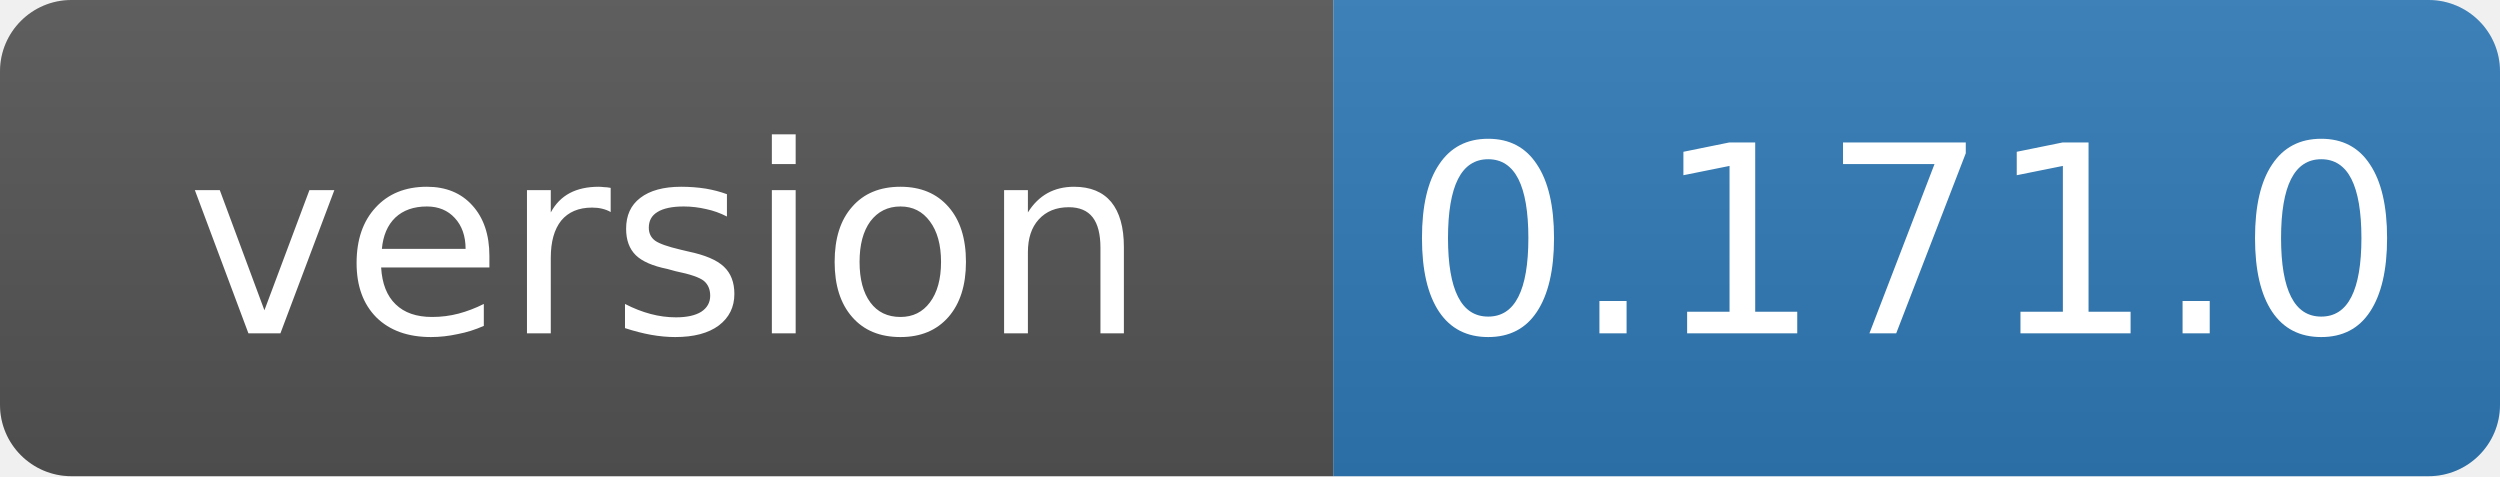
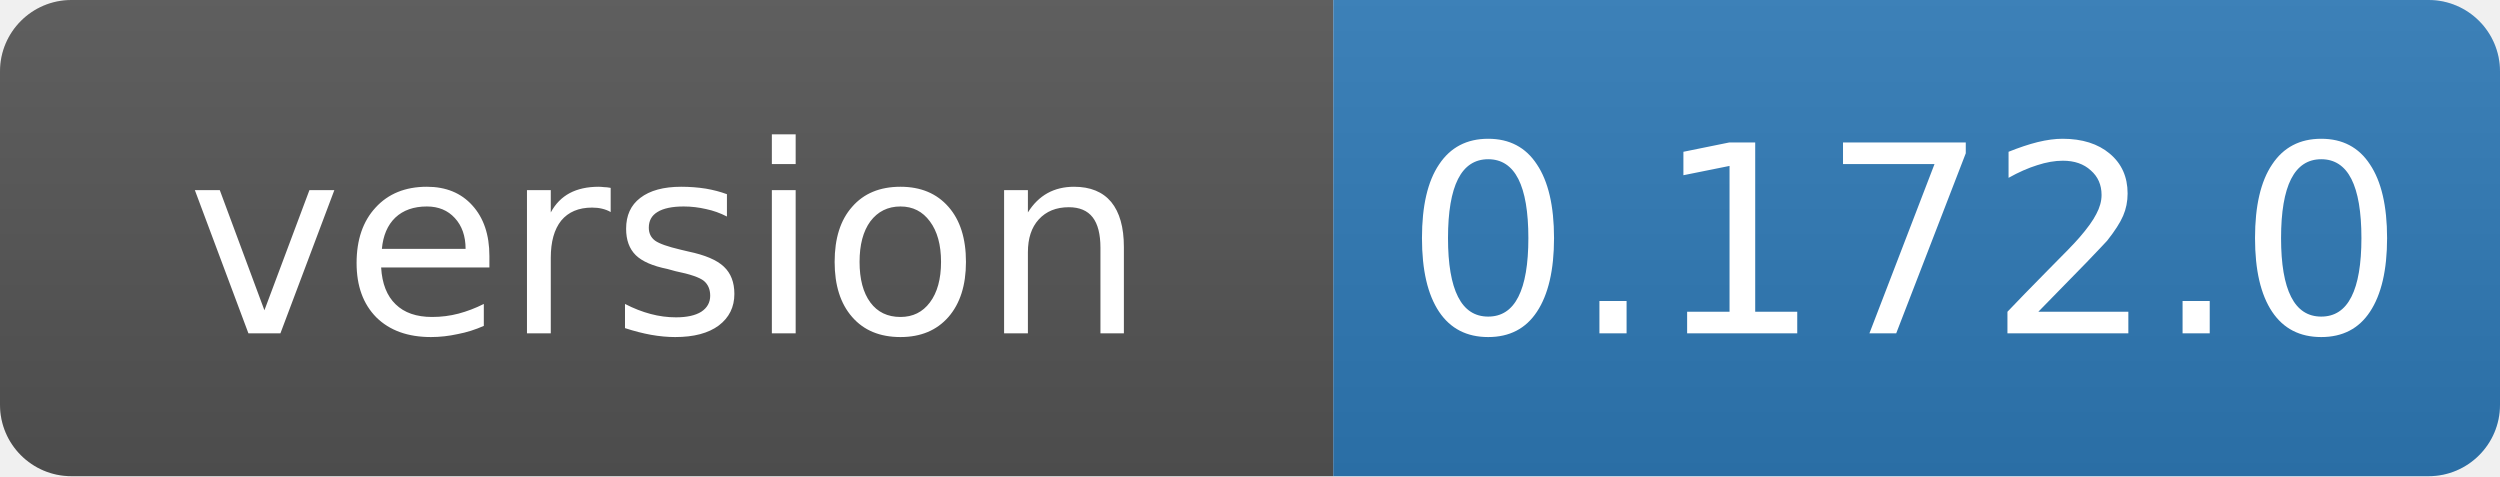
- <svg xmlns="http://www.w3.org/2000/svg" width="105" height="20" role="img" aria-label="version: 0.171.0">
+ <svg xmlns="http://www.w3.org/2000/svg" width="105" height="20" role="img" aria-label="version: 0.172.0">
  <linearGradient id="s" x2="0" y2="100%">
    <stop offset="0" stop-color="#bbb" stop-opacity=".1" />
    <stop offset="1" stop-opacity=".1" />
  </linearGradient>
  <clipPath id="r">
    <rect width="105" height="20" rx="3" fill="#fff" />
  </clipPath>
  <g clip-path="url(#r)">
    <rect width="56" height="20" fill="#555" />
    <rect x="56" width="49" height="20" fill="#2f7ab8" />
    <rect width="105" height="20" fill="url(#s)" />
  </g>
  <g fill="#fff" text-anchor="middle" font-family="Verdana,Geneva,DejaVu Sans,sans-serif" font-size="11">
    <text x="28" y="14">version</text>
-     <text x="80" y="14">0.171.0</text>
+     <text x="80" y="14">0.172.0</text>
  </g>
</svg>
